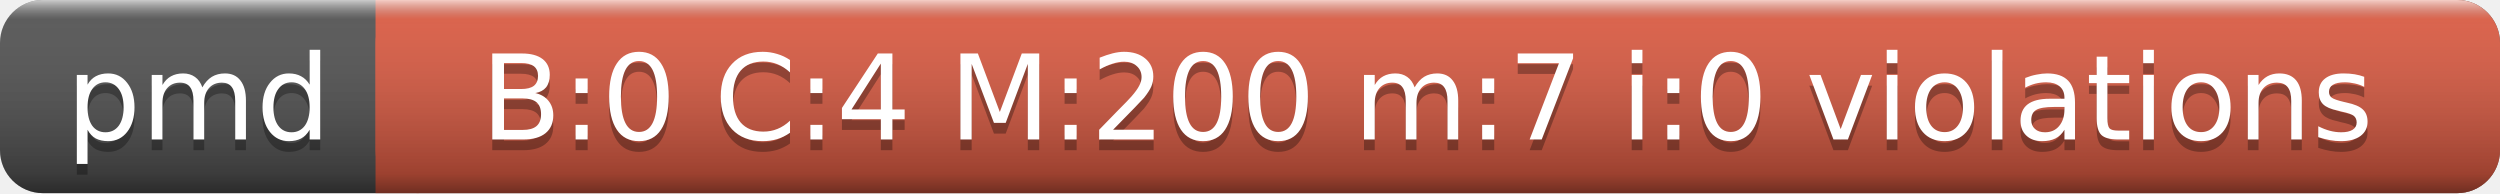
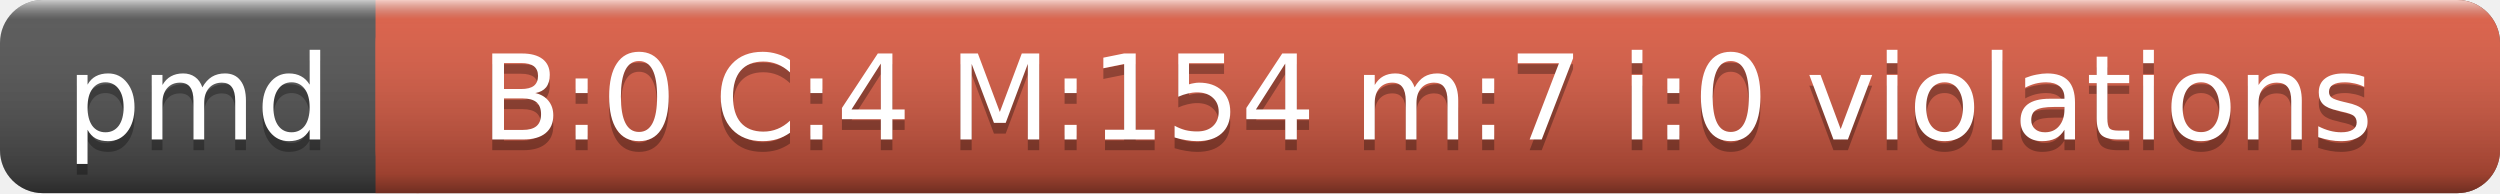
<svg xmlns="http://www.w3.org/2000/svg" width="233" height="18">
  <linearGradient id="a" x2="0" y2="100%">
    <stop offset="0" stop-color="#fff" stop-opacity=".7" />
    <stop offset=".1" stop-color="#aaa" stop-opacity=".1" />
    <stop offset=".9" stop-opacity=".3" />
    <stop offset="1" stop-opacity=".5" />
  </linearGradient>
  <rect rx="4" width="233" height="18" fill="#555" />
  <rect rx="4" x="35" width="198" height="18" fill="#e05d44" />
  <path fill="#e05d44" d="M35 0h4v18h-4z" />
  <rect rx="4" width="233" height="18" fill="url(#a)" />
  <g fill="#fff" text-anchor="middle" font-family="DejaVu Sans,Verdana,Geneva,sans-serif" font-size="11">
    <text x="18.5" y="14" fill="#010101" fill-opacity=".3">pmd</text>
    <text x="18.5" y="13">pmd</text>
-     <text x="133" y="14" fill="#010101" fill-opacity=".3">B:0 C:4 M:200 m:7 i:0 violations</text>
-     <text x="133" y="13">B:0 C:4 M:200 m:7 i:0 violations</text>
+     <text x="133" y="14" fill="#010101" fill-opacity=".3">B:0 C:4 M:154 m:7 i:0 violations</text>
+     <text x="133" y="13">B:0 C:4 M:154 m:7 i:0 violations</text>
  </g>
</svg>
